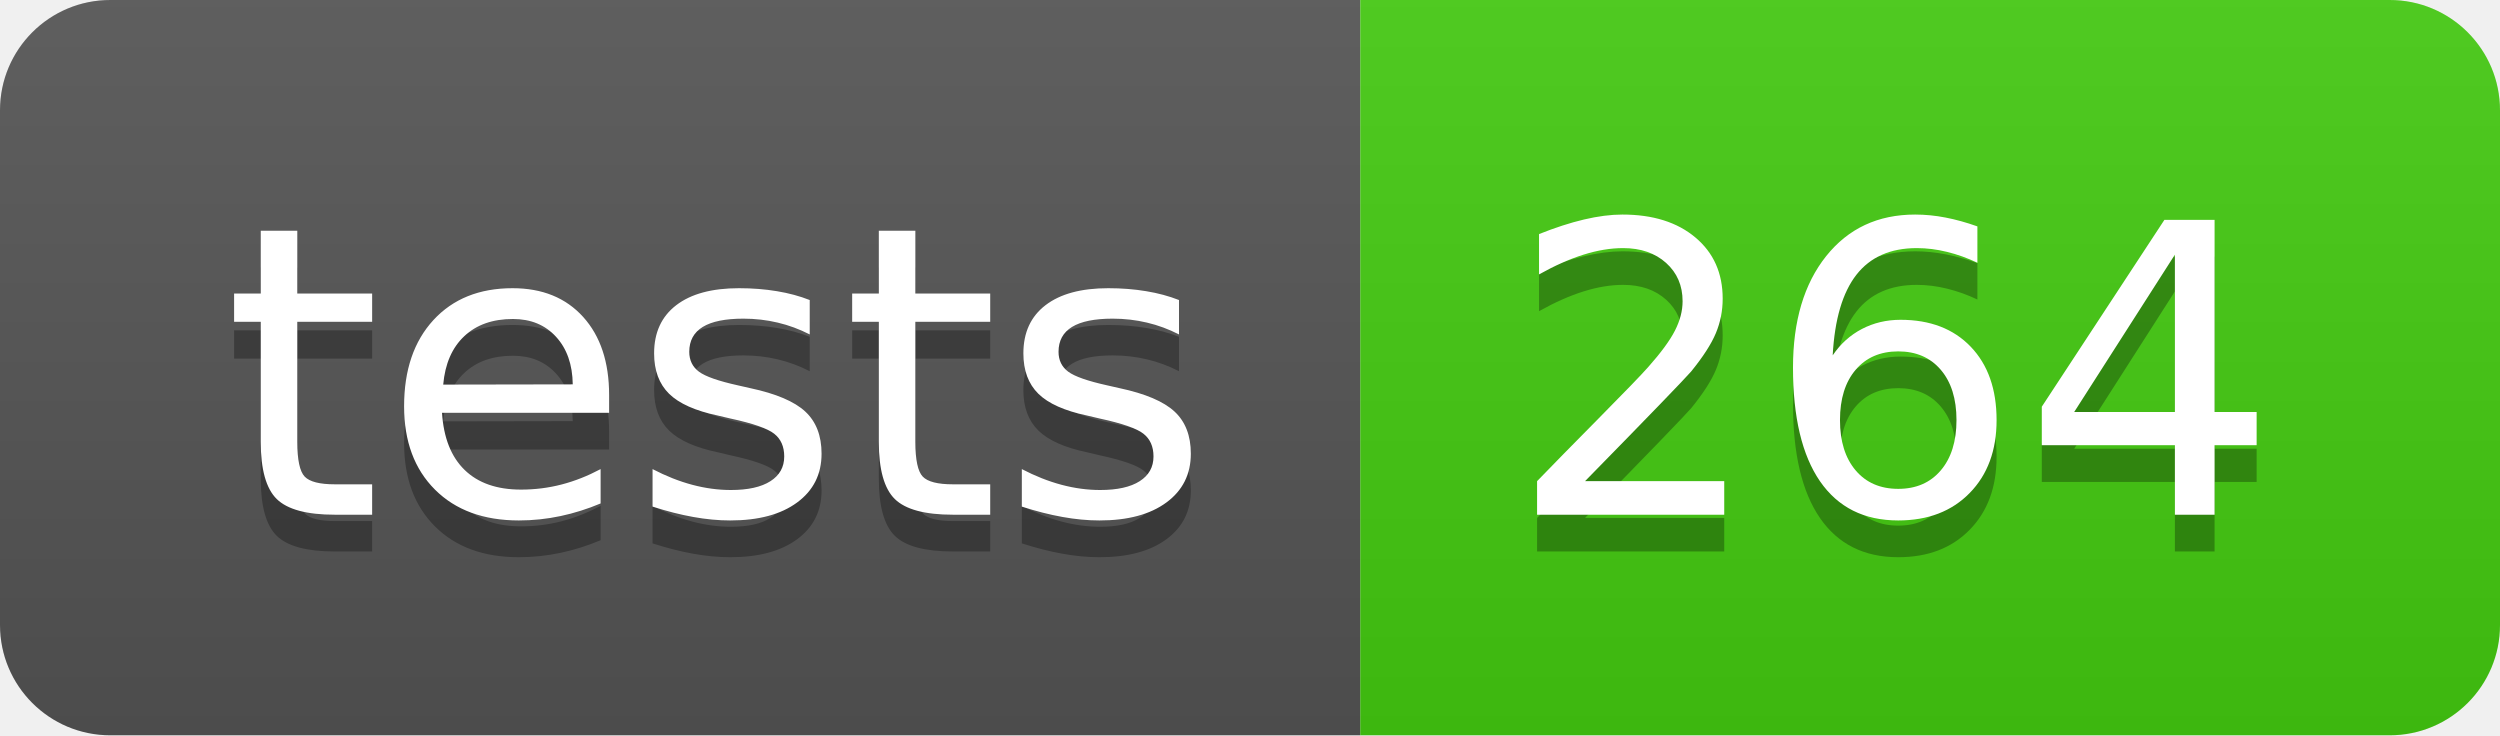
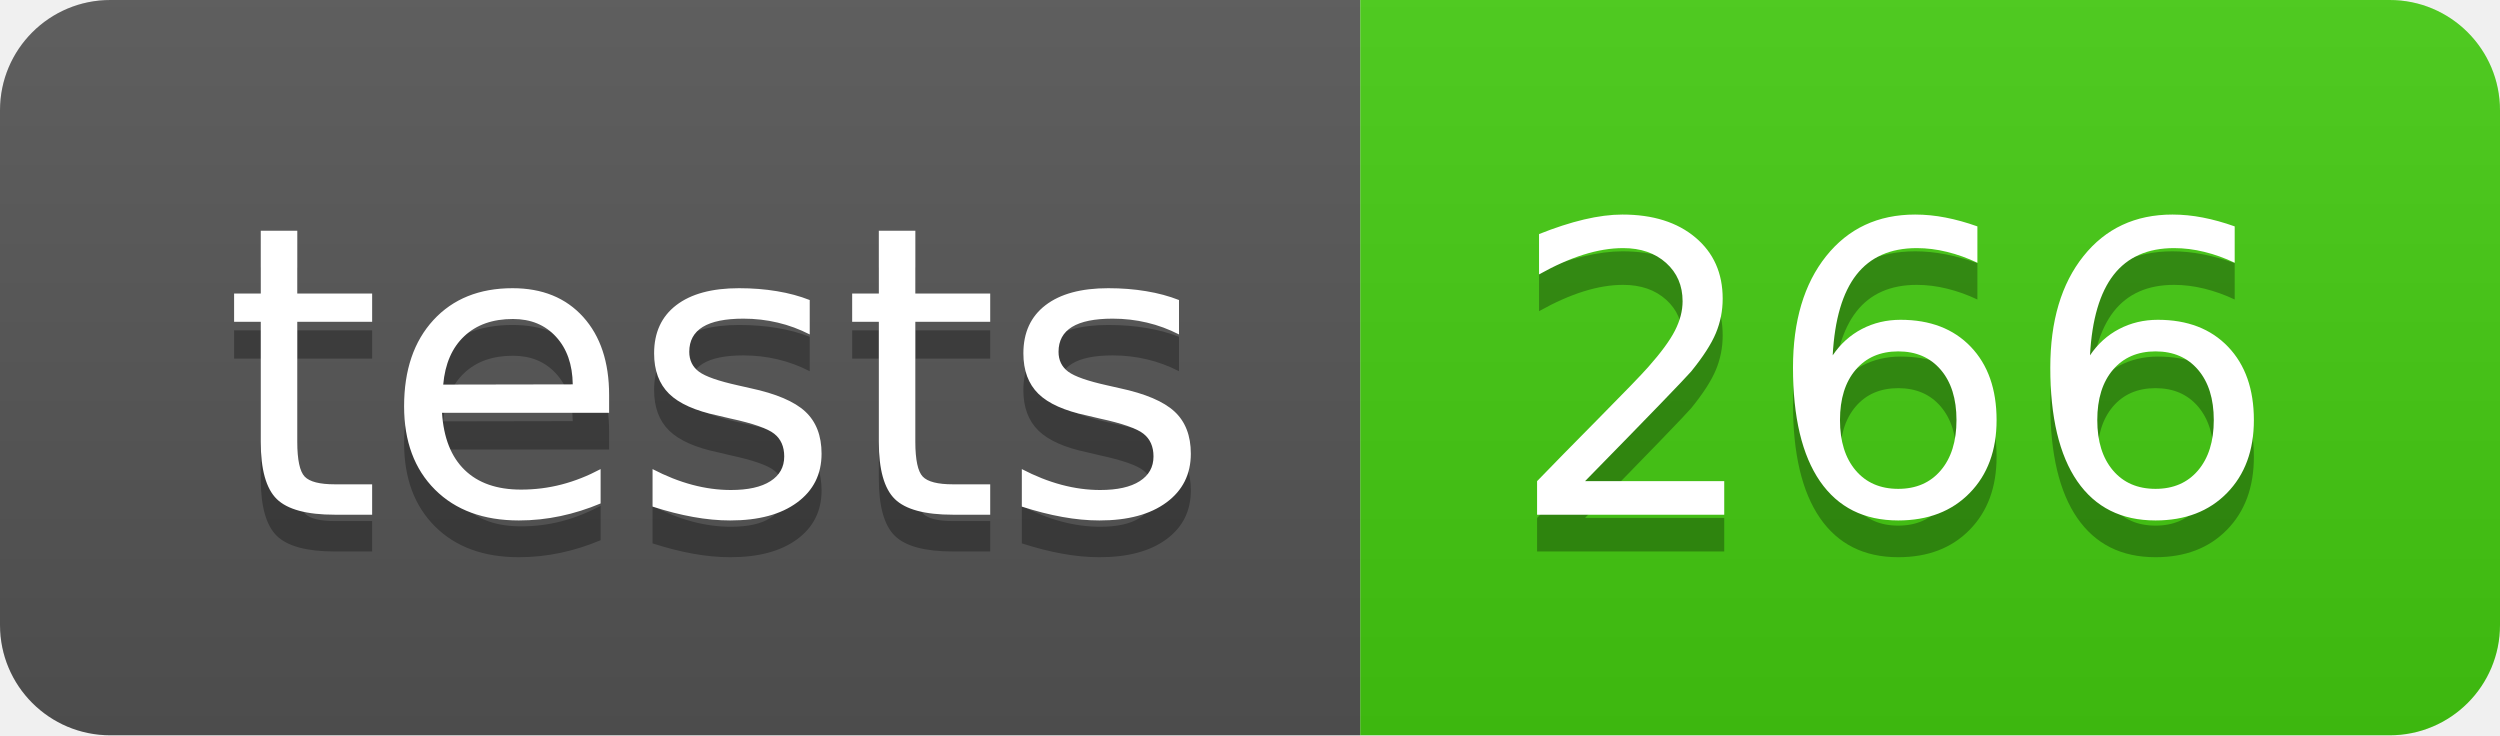
- <svg xmlns="http://www.w3.org/2000/svg" width="68" height="20" role="img" aria-label="tests: 264">
+ <svg xmlns="http://www.w3.org/2000/svg" width="68" height="20" role="img" aria-label="tests: 266">
  <linearGradient id="s" x2="0" y2="100%">
    <stop offset="0" stop-color="#bbb" stop-opacity=".1" />
    <stop offset="1" stop-opacity=".1" />
  </linearGradient>
  <clipPath id="r">
    <rect width="68" height="20" rx="3" fill="#fff" />
  </clipPath>
  <g clip-path="url(#r)">
    <rect width="37" height="20" fill="#555" />
    <rect x="37" width="31" height="20" fill="#4c1" />
    <rect width="68" height="20" fill="url(#s)" />
  </g>
  <g fill="#fff" text-anchor="middle" font-family="Verdana,Geneva,DejaVu Sans,sans-serif" text-rendering="geometricPrecision" font-size="110">
    <text aria-hidden="true" x="195" y="150" fill="#010101" fill-opacity=".3" transform="scale(.1)" textLength="270">tests</text>
    <text x="195" y="140" transform="scale(.1)" fill="#fff" textLength="270">tests</text>
-     <text aria-hidden="true" x="515" y="150" fill="#010101" fill-opacity=".3" transform="scale(.1)" textLength="210">264</text>
-     <text x="515" y="140" transform="scale(.1)" fill="#fff" textLength="210">264</text>
+     <text aria-hidden="true" x="515" y="150" fill="#010101" fill-opacity=".3" transform="scale(.1)" textLength="210">266</text>
+     <text x="515" y="140" transform="scale(.1)" fill="#fff" textLength="210">266</text>
  </g>
</svg>
